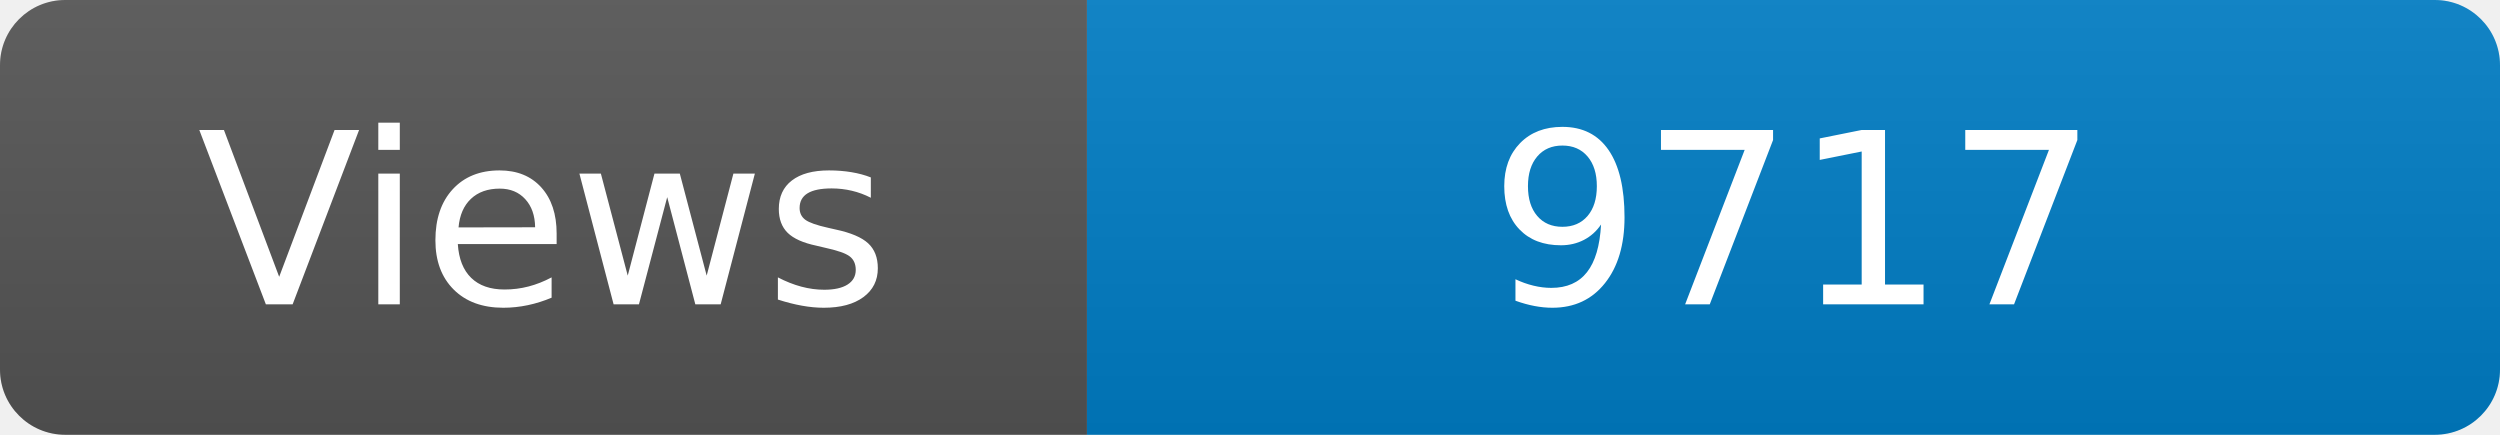
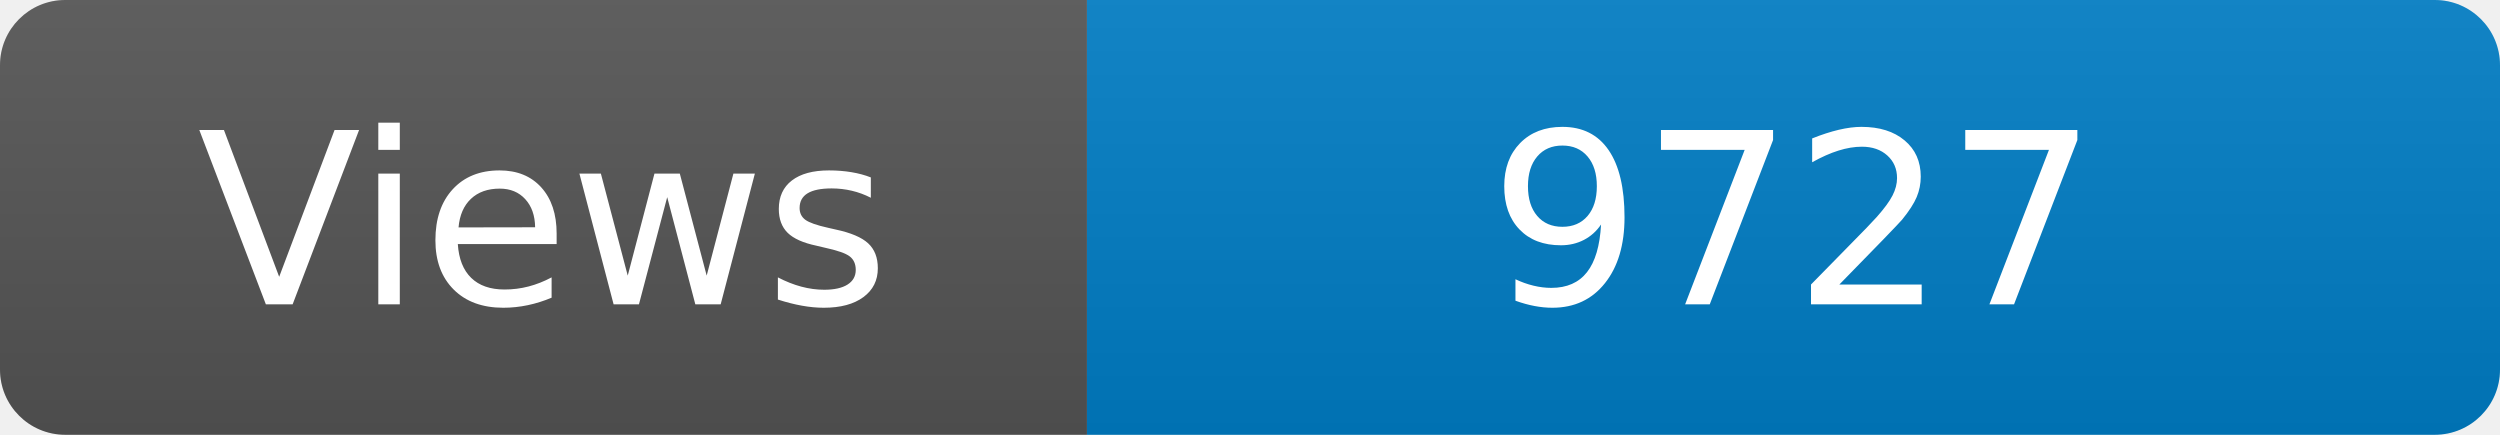
<svg xmlns="http://www.w3.org/2000/svg" width="115" height="20" role="img" aria-label="Maintained?: yes">
  <linearGradient id="s" x2="0" y2="100%">
    <stop offset="0" stop-color="#bbb" stop-opacity=".1" />
    <stop offset="1" stop-opacity=".1" />
  </linearGradient>
  <clipPath id="r">
    <rect width="115" height="20" rx="3" fill="#fff" />
  </clipPath>
  <g clip-path="url(#r)">
    <rect width="50" height="20" fill="#555" />
    <rect x="50" width="160" height="20" fill="#007ec6" />
    <rect width="115" height="20" fill="url(#s)" />
  </g>
  <g fill="#fff" text-anchor="middle" font-family="Verdana,Geneva,DejaVu Sans,sans-serif" font-size="110">
    <text x="250" y="140" transform="scale(.1)" fill="#fff">Views</text>
-     <text x="825" y="140" transform="scale(.1)" fill="#fff">9717</text>
+     <text x="825" y="140" transform="scale(.1)" fill="#fff">9727</text>
  </g>
</svg>
